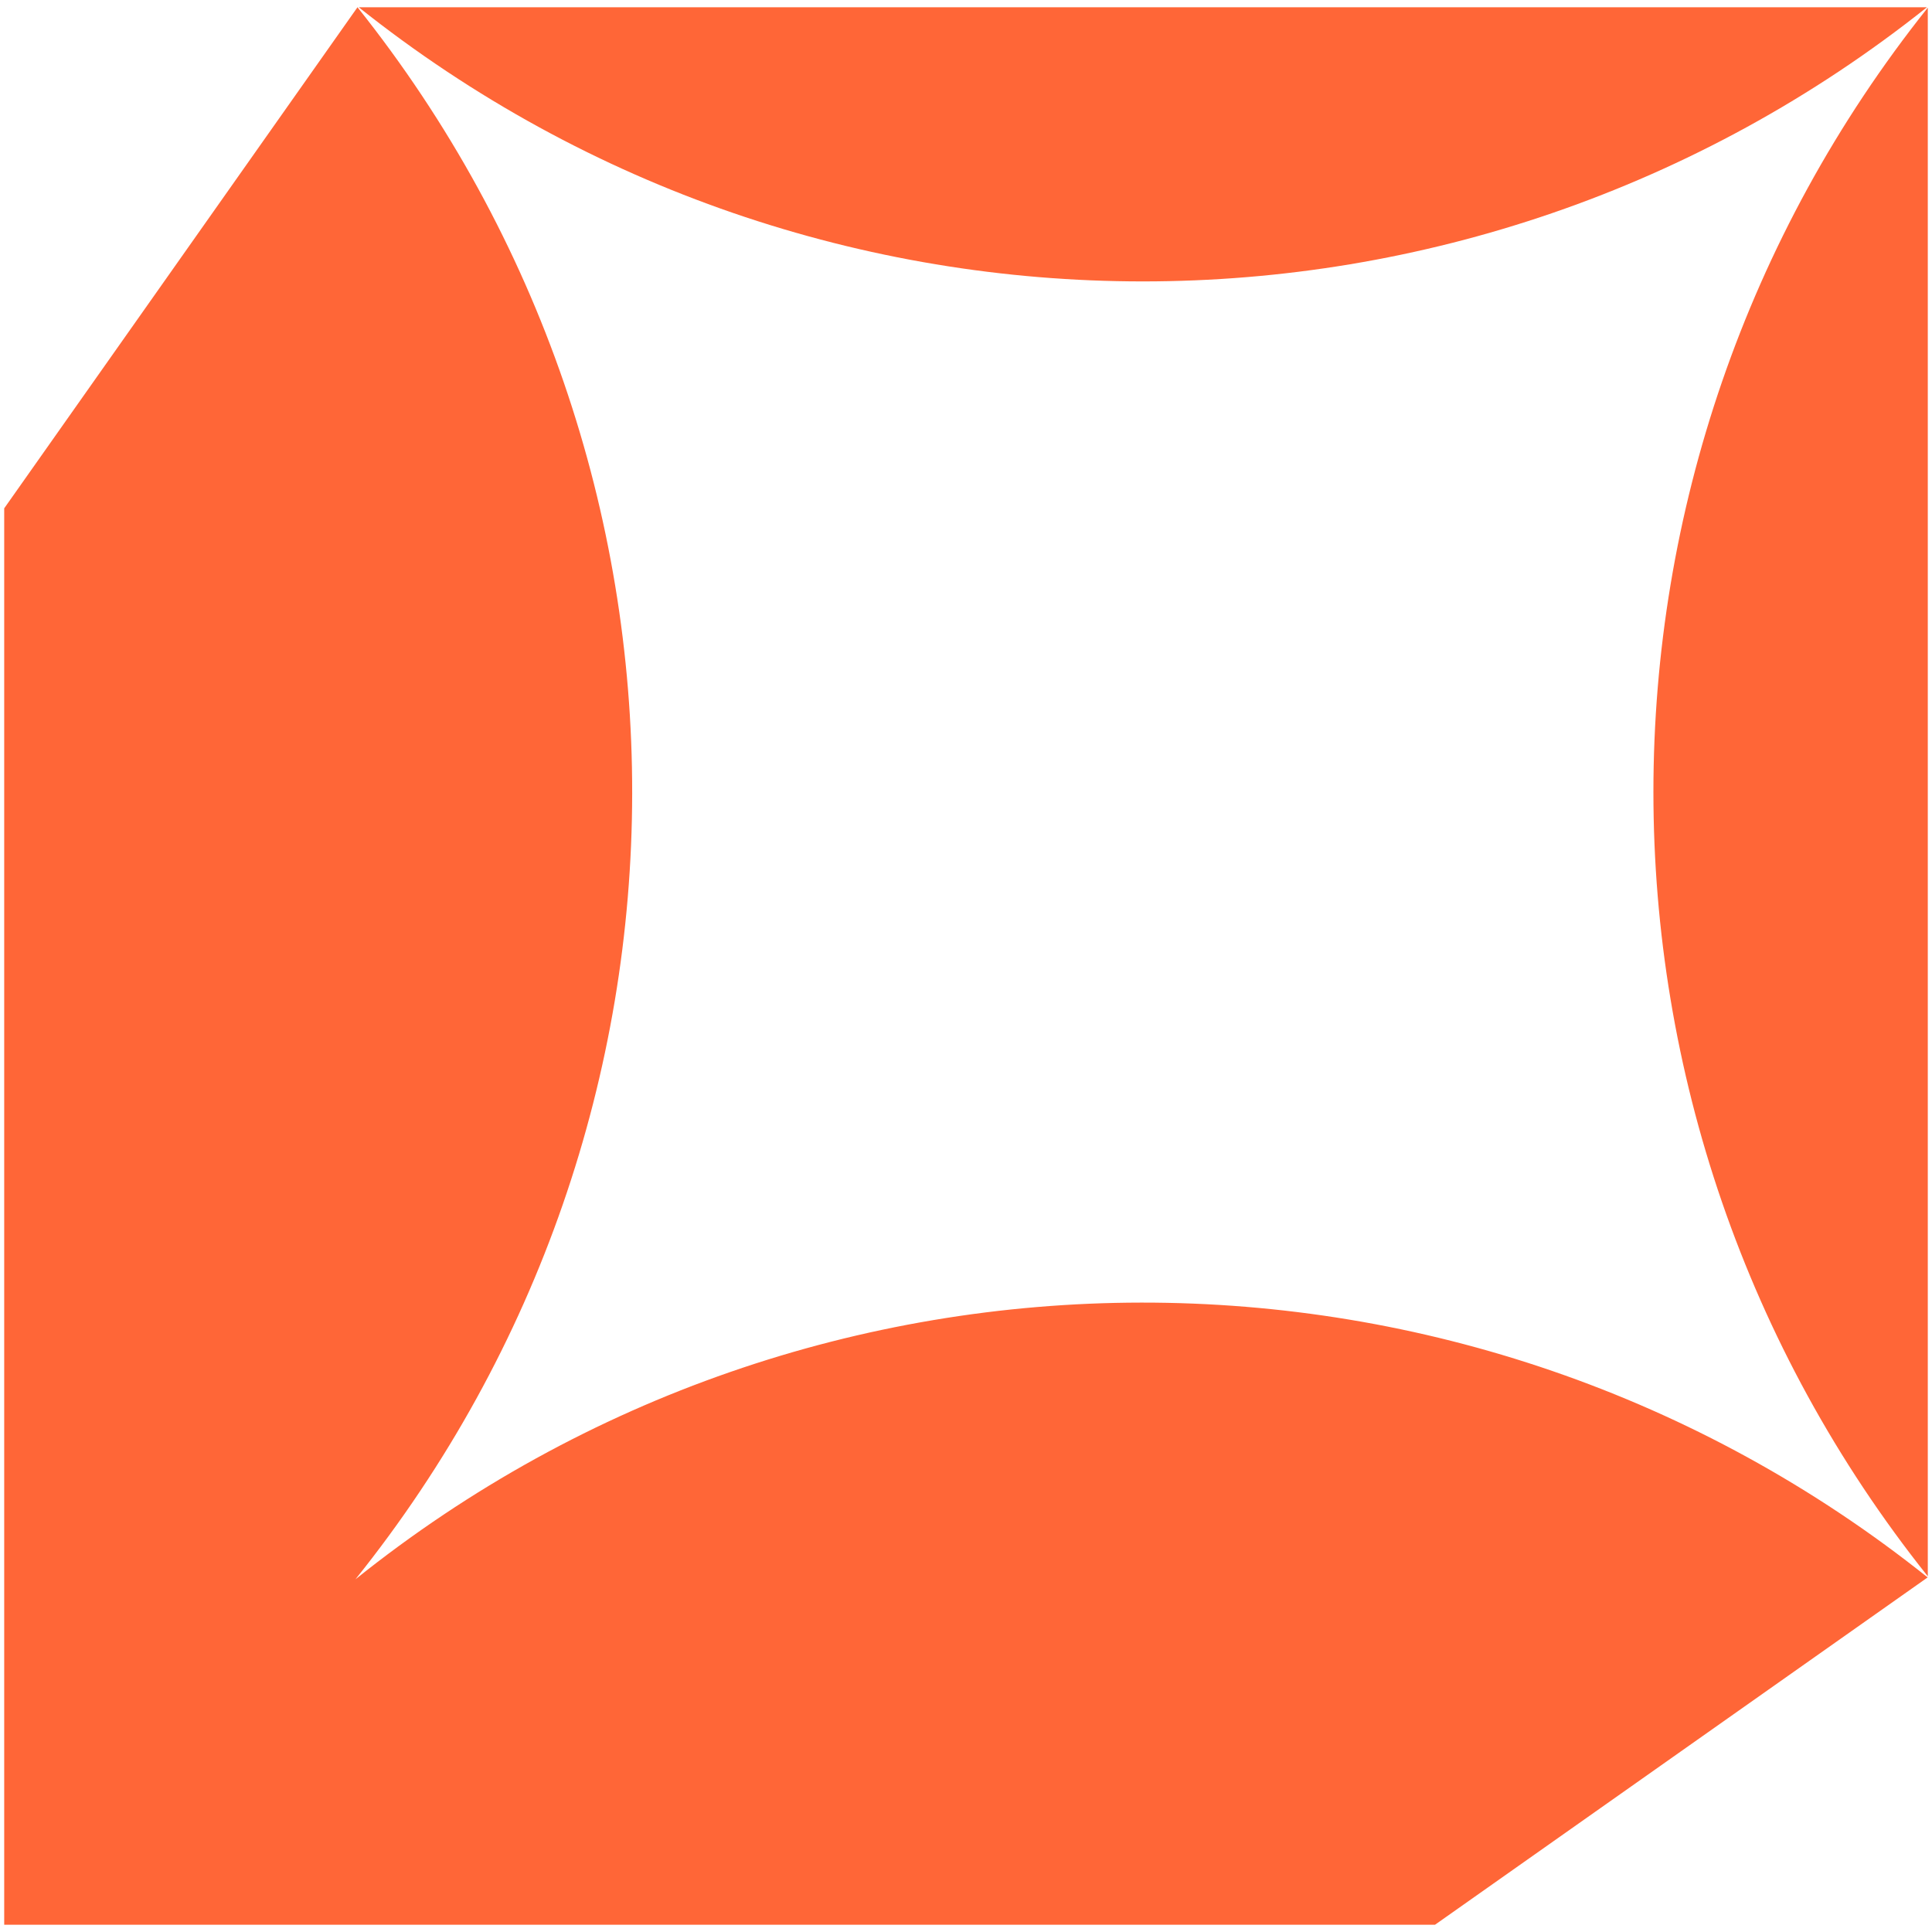
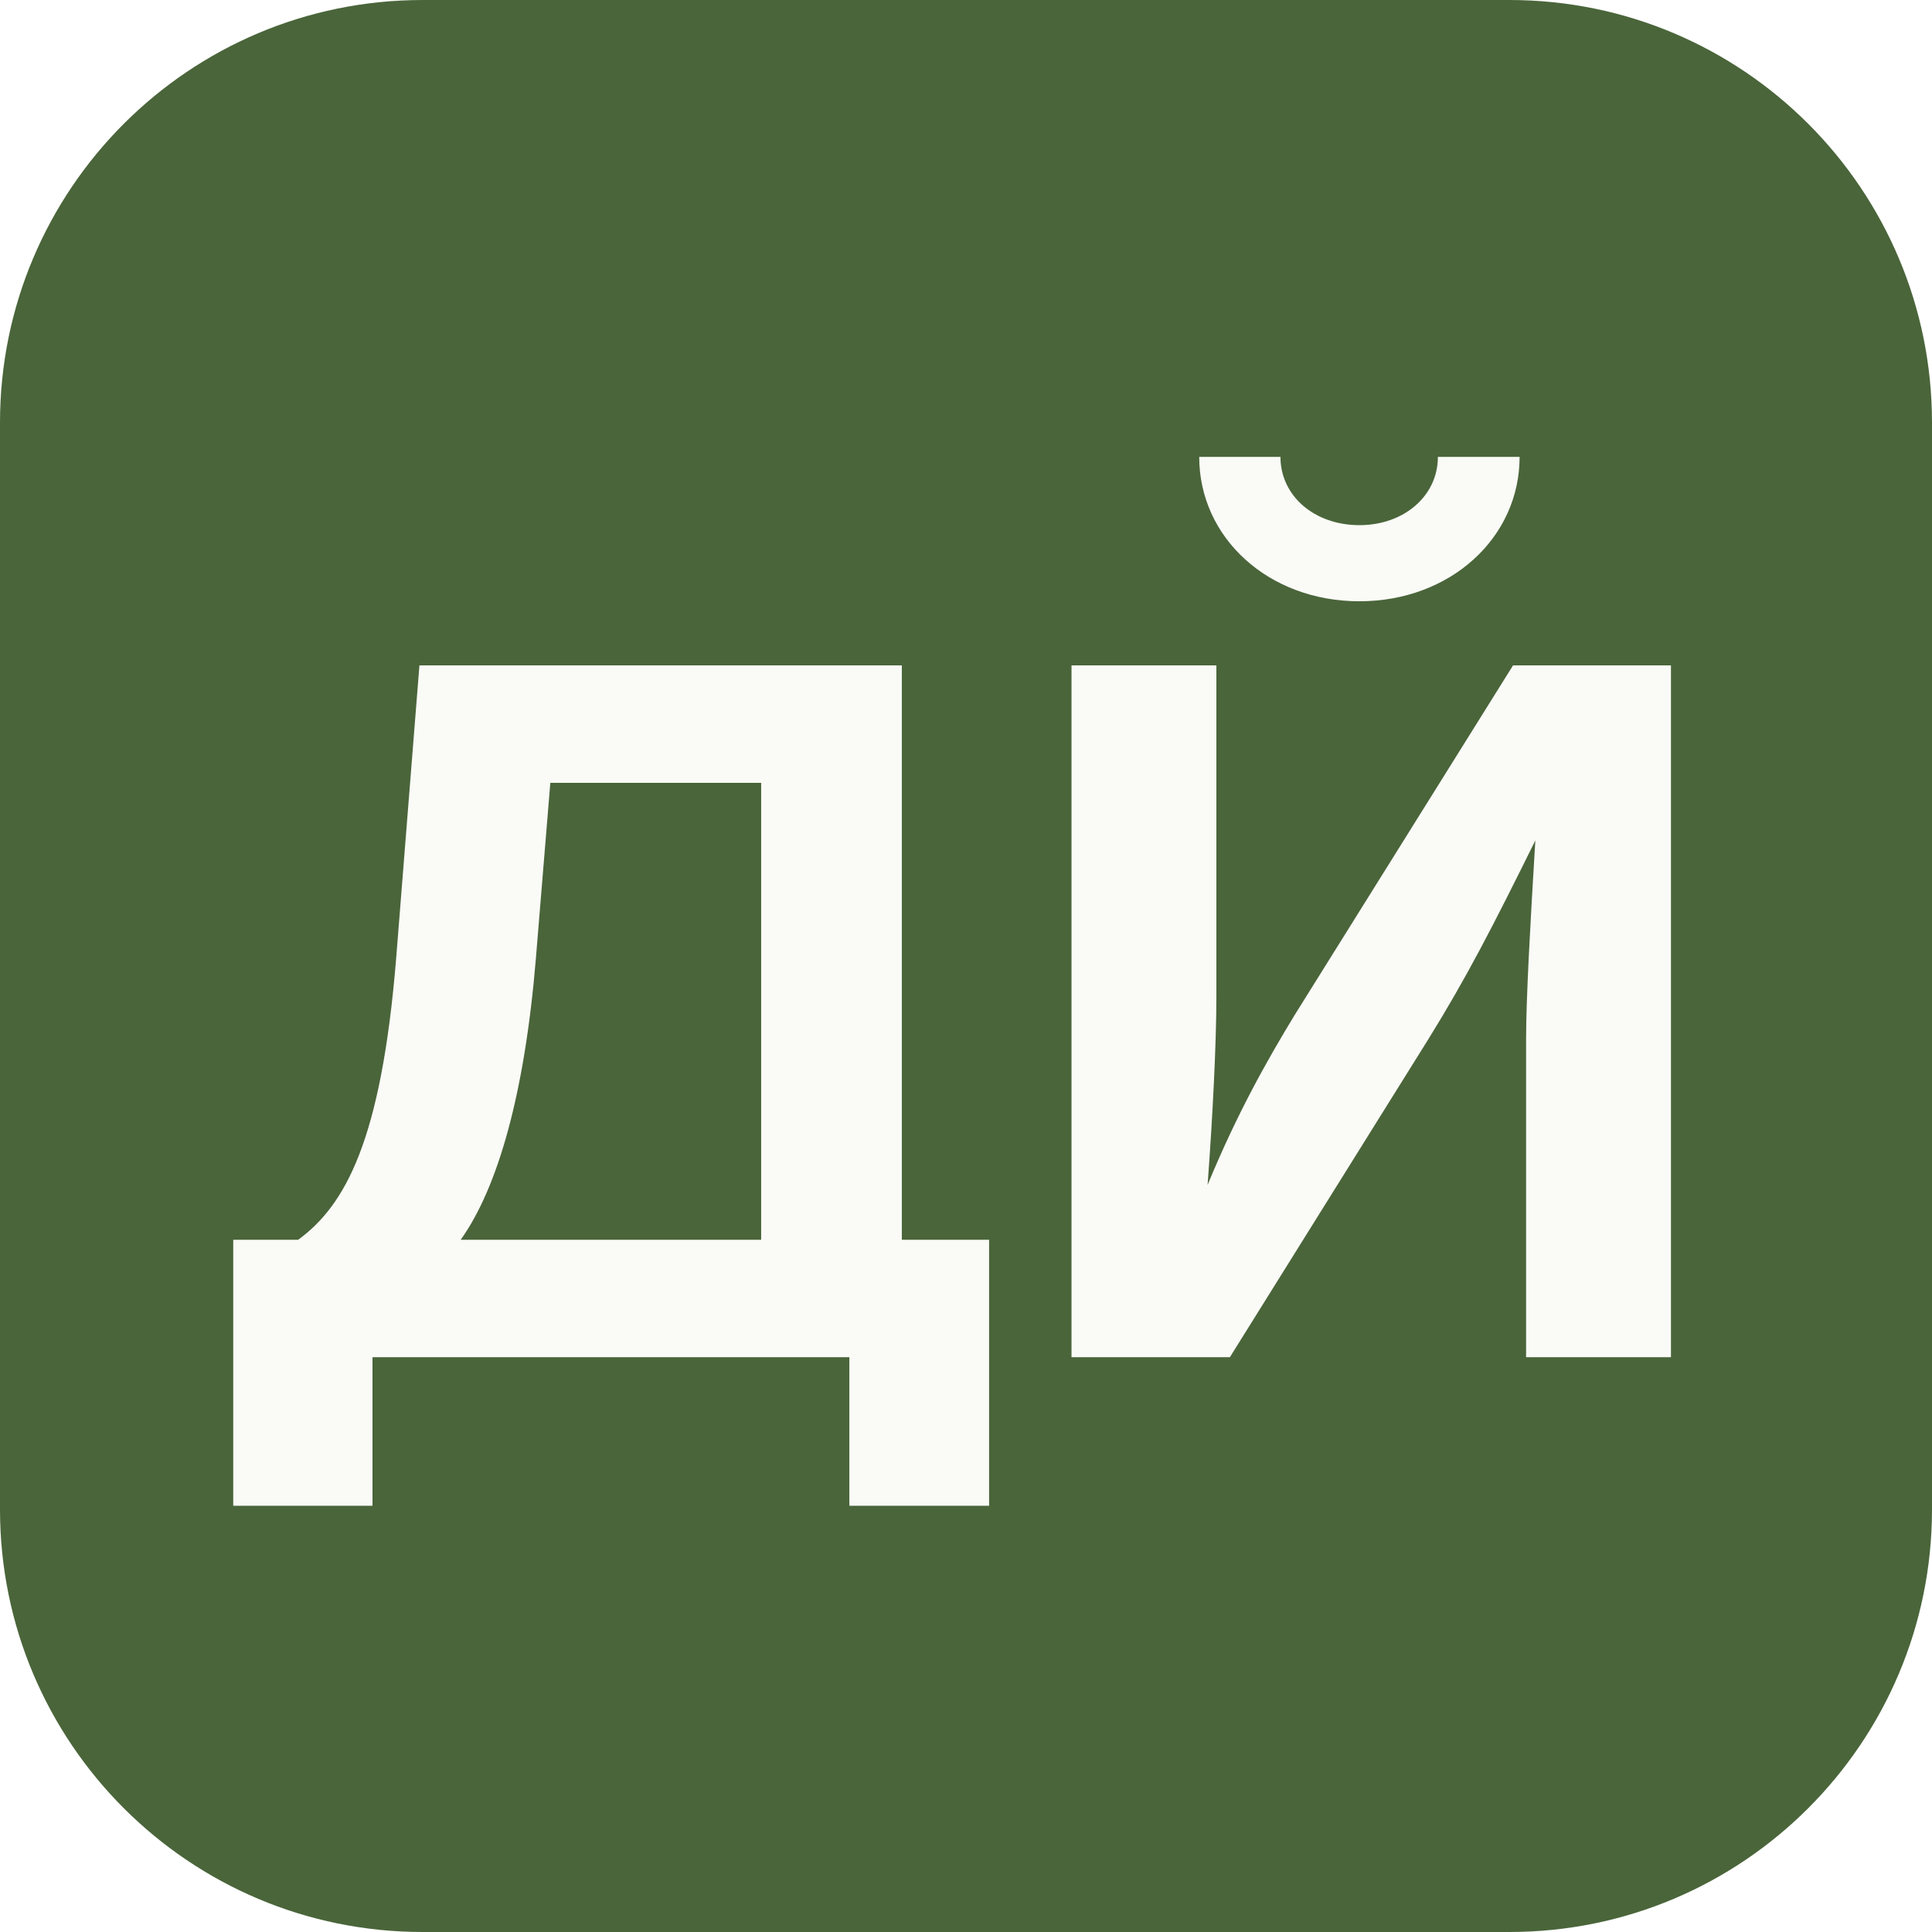
- <svg xmlns="http://www.w3.org/2000/svg" viewBox="0 0 140 140">
-   <path fill="#FF6637" transform="translate(0.305 0.525)" d="M25.6,0c26.59,33.33,26.54,80.64-.15,113.92,33.28-26.69,80.6-26.74,113.93-.14h0s-35.7,25.17-35.7,25.17H0V36.31L25.6,0ZM139.39,113.7c-26.51-33.25-26.51-80.42,0-113.67v113.67ZM139.33,0C106.08,26.49,58.94,26.49,25.69,0h113.64Z" />
+ <svg xmlns="http://www.w3.org/2000/svg" viewBox="0 0 512 512">
+   <rect width="512" height="512" rx="112" fill="#4A653A" />
+   <text x="256" y="268" fill="#FAFAF7" font-family="Inter, Arial, Helvetica, sans-serif" font-size="252" font-weight="700" text-anchor="middle" dominant-baseline="central" letter-spacing="-4">ДЙ</text>
</svg>
